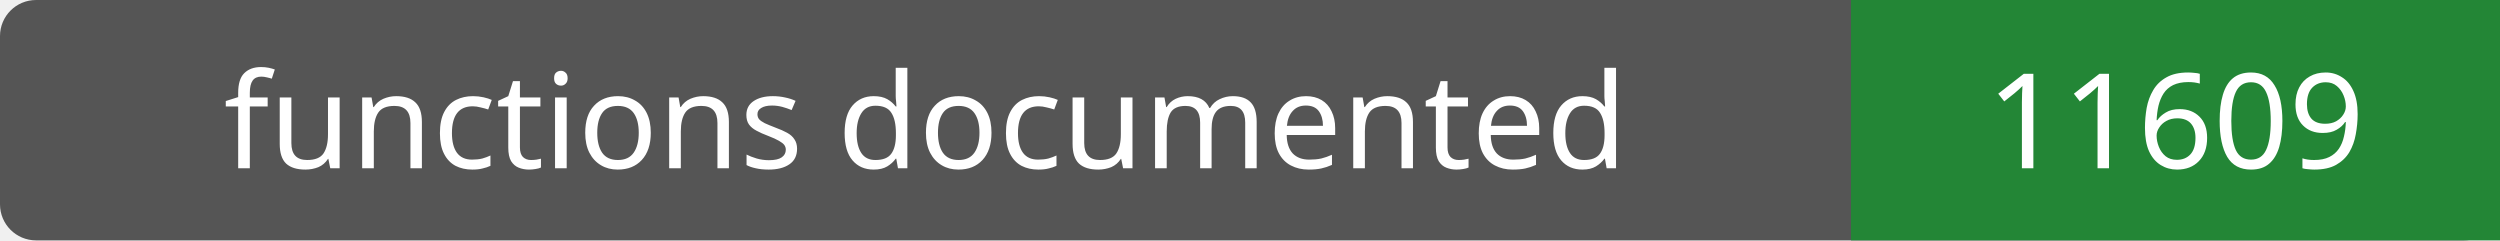
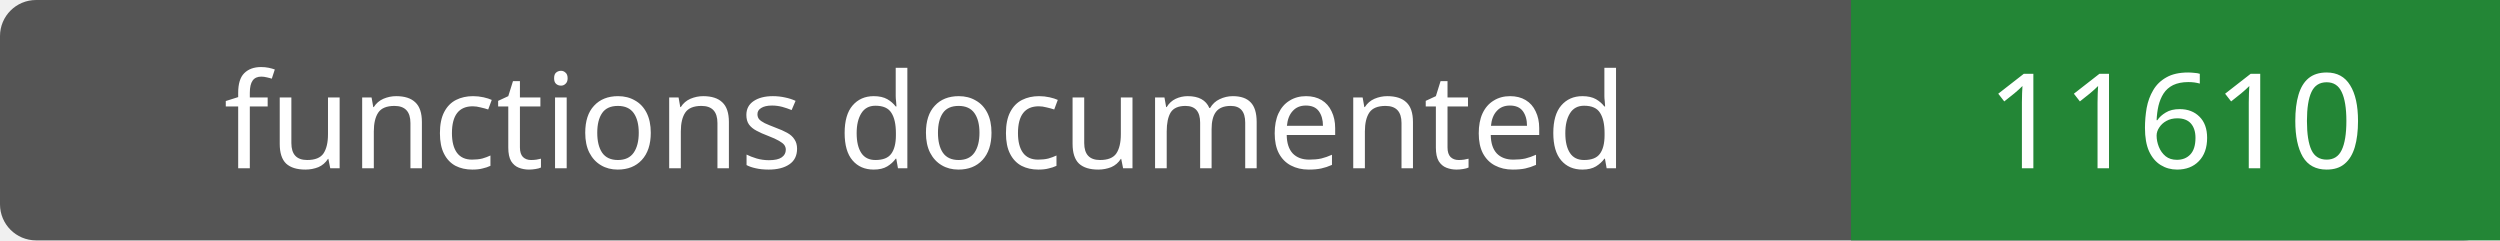
- <svg xmlns="http://www.w3.org/2000/svg" width="208" height="20" role="img" aria-label="functions documented: 11609">
+ <svg xmlns="http://www.w3.org/2000/svg" width="208" height="20" role="img" aria-label="functions documented: 11610">
  <rect width="208" height="20" rx="3" fill="#555" />
  <path fill="#238636" d="M154 0h54v20H154z" />
  <g fill="#fff" text-anchor="middle" font-family="Verdana,sans-serif" font-size="11">
    <text x="77.0" y="14">functions documented</text>
-     <text x="181.0" y="14">11609</text>
+     <text x="181.0" y="14">11610</text>
  </g>
</svg>
